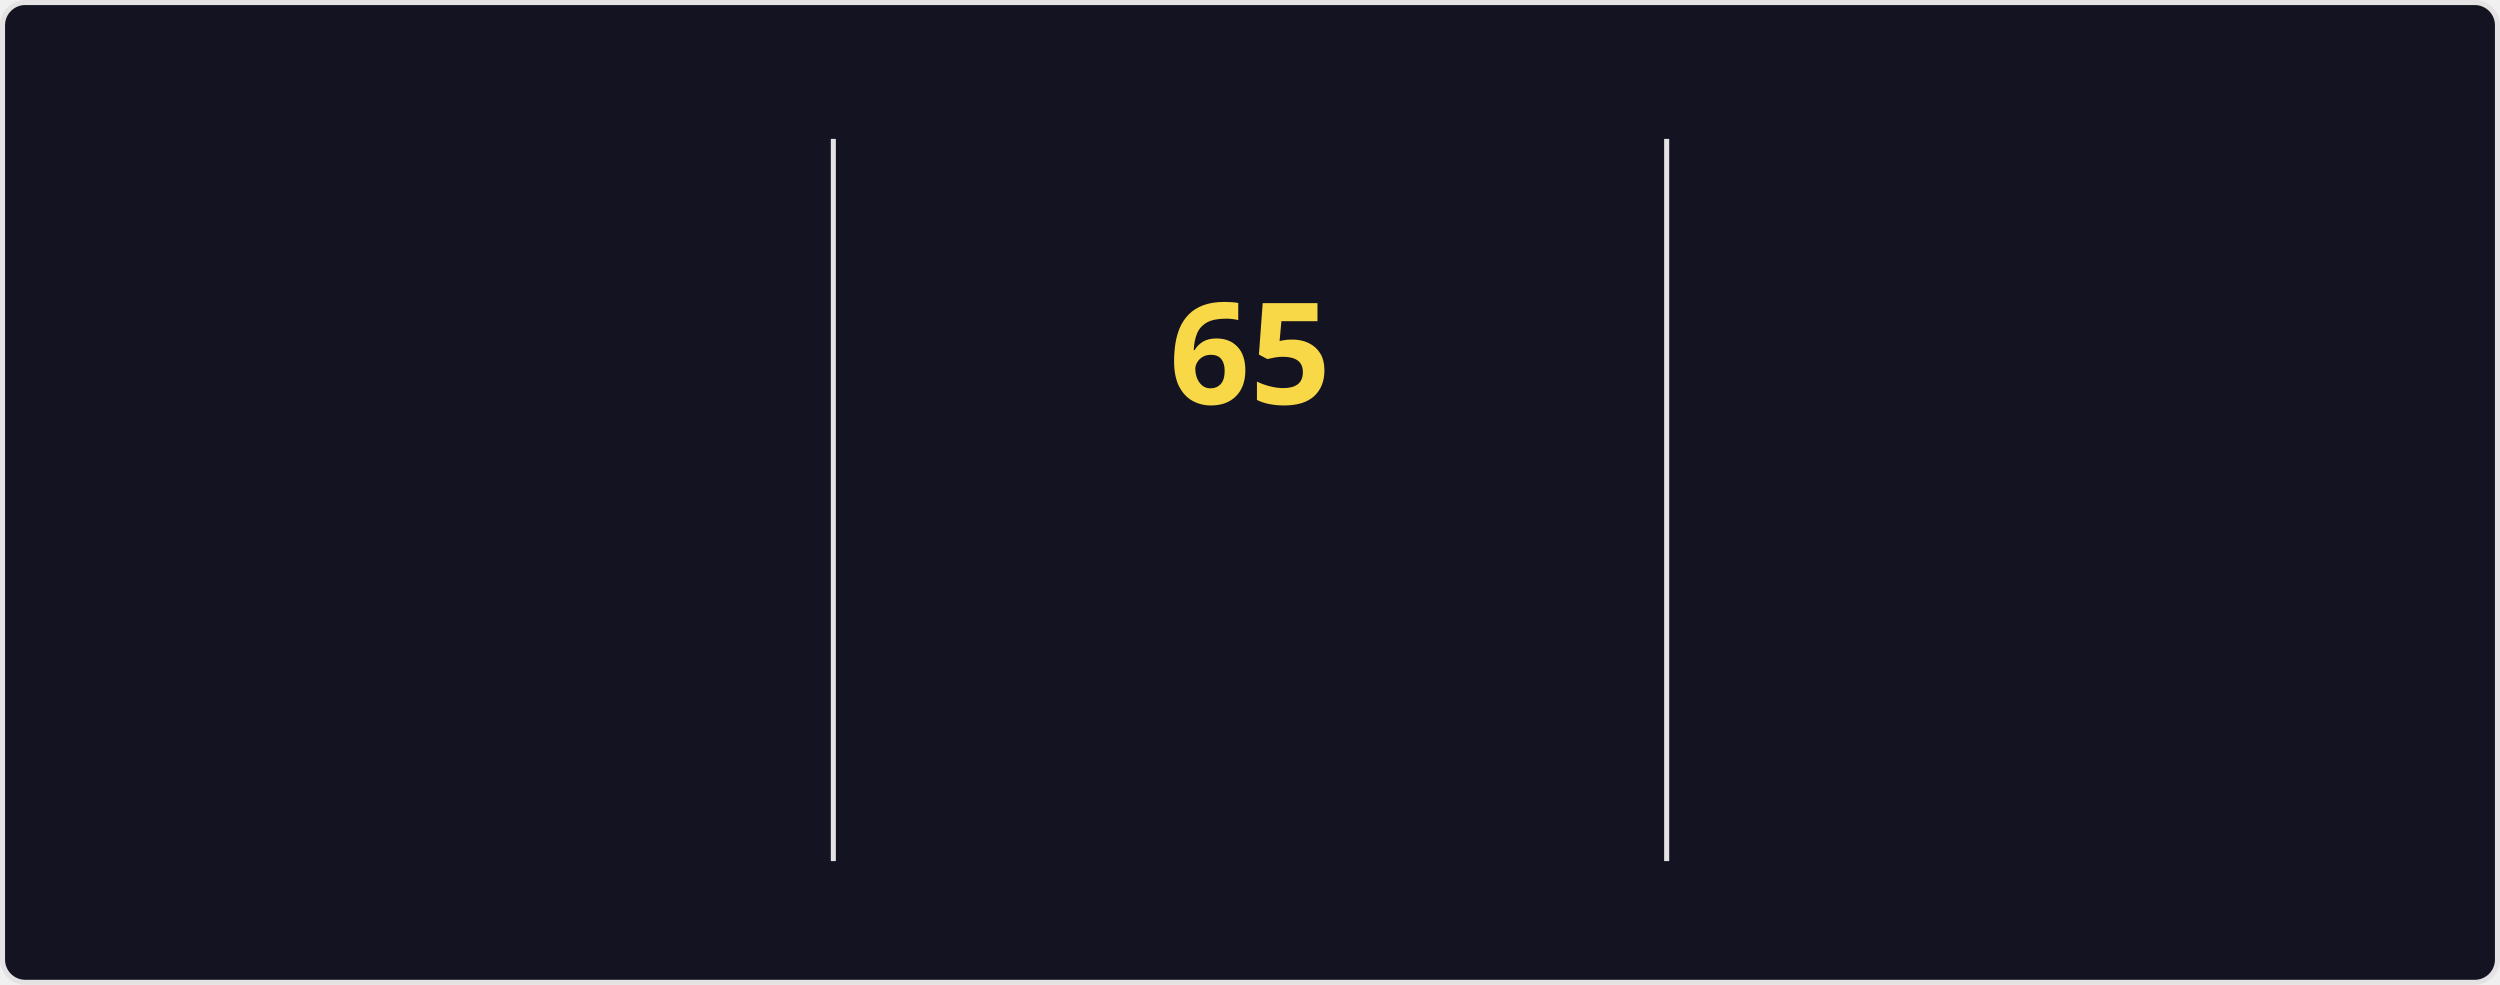
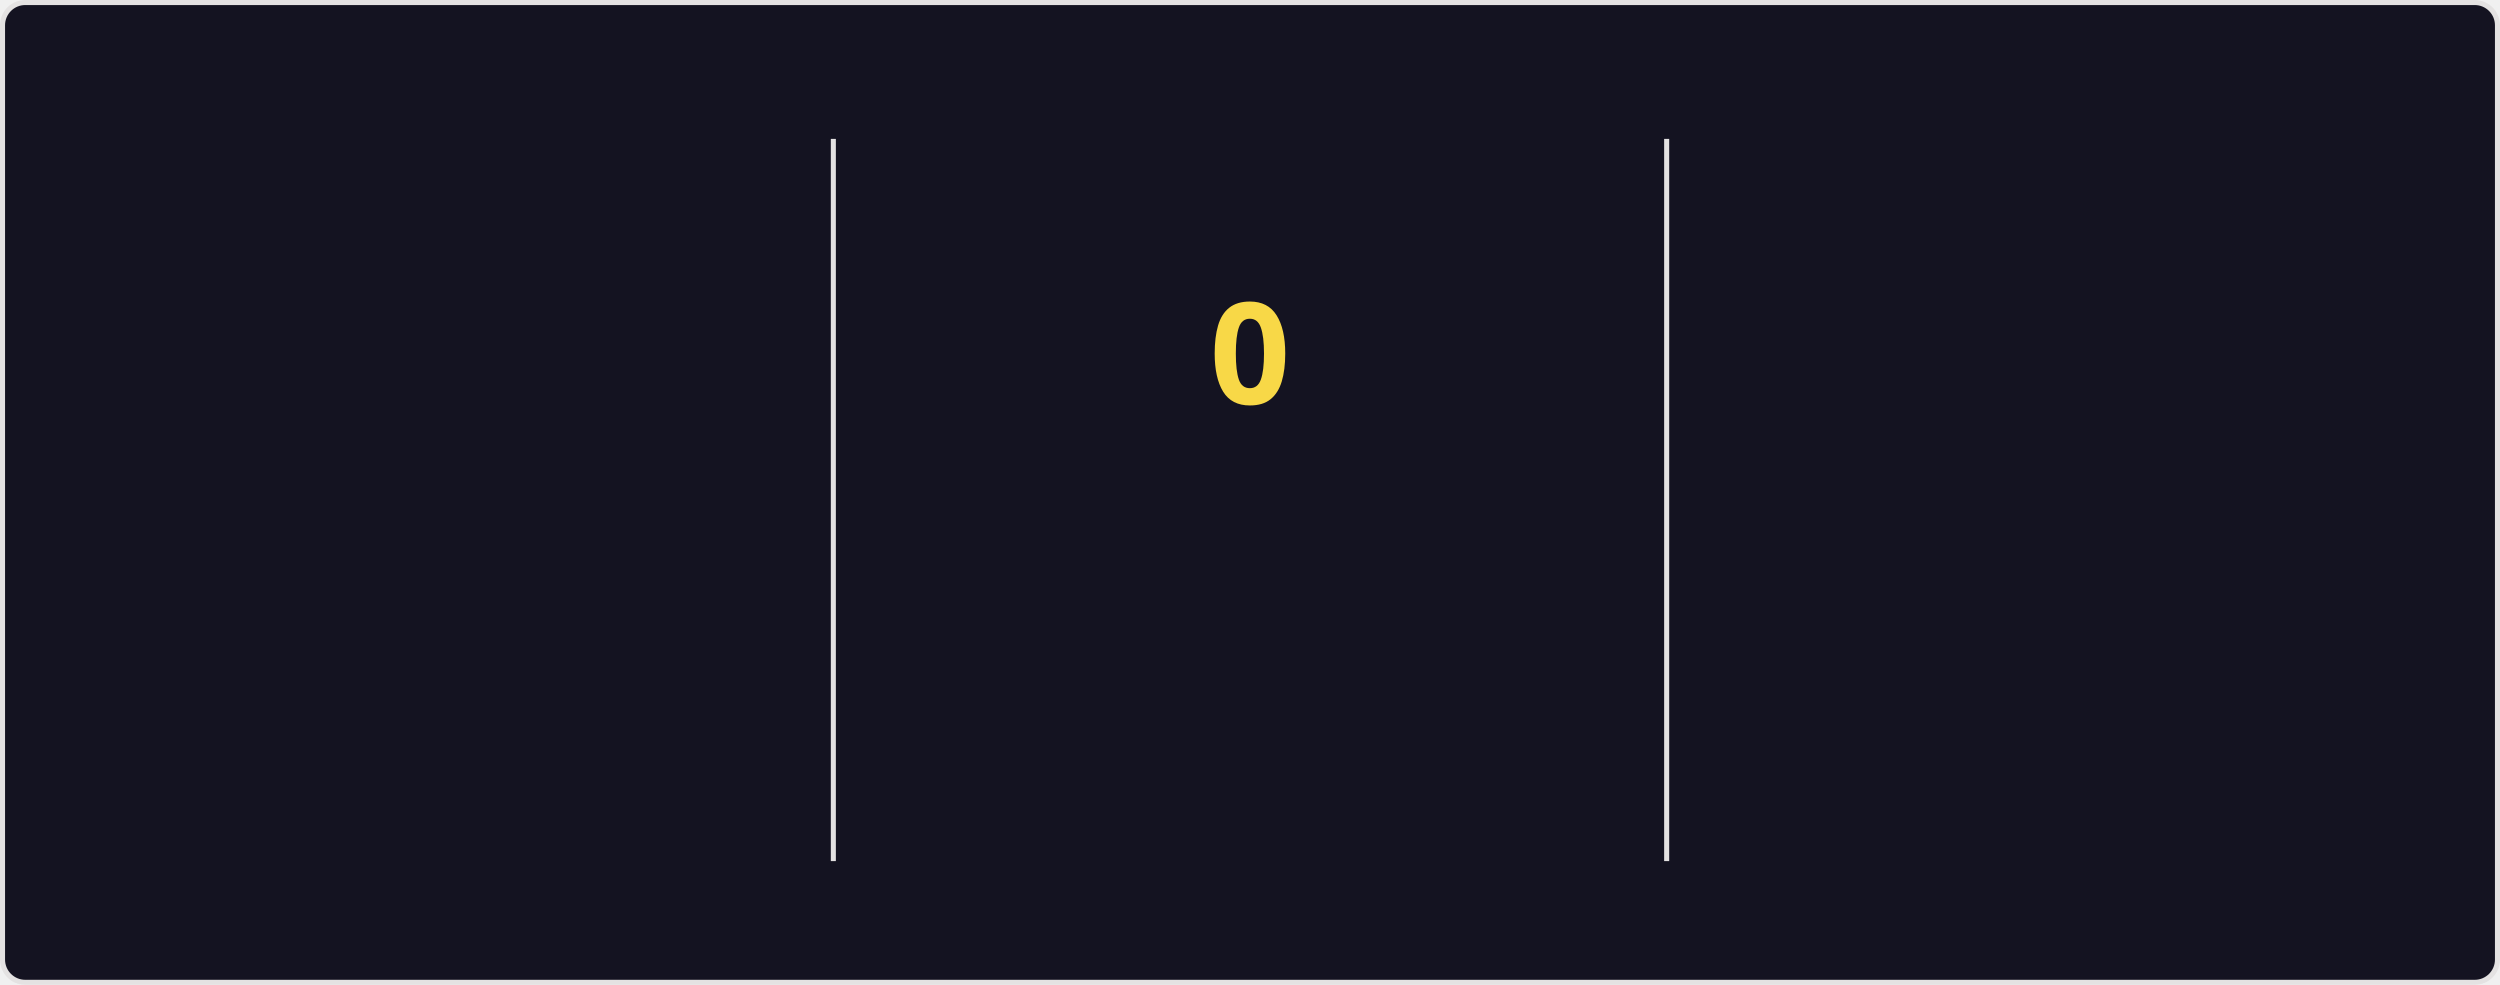
<svg xmlns="http://www.w3.org/2000/svg" style="isolation: isolate" viewBox="0 0 495 195" width="495px" height="195px" direction="ltr">
  <style>
    @keyframes currstreak {
      0% { font-size: 3px; opacity: 0.2; }
      80% { font-size: 34px; opacity: 1; }
      100% { font-size: 28px; opacity: 1; }
    }
    @keyframes fadein {
      0% { opacity: 0; }
      100% { opacity: 1; }
    }
    .big-number {
      font-family: "Segoe UI", Ubuntu, sans-serif;
      font-weight: 700;
      font-size: 28px;
      fill: #fe428e;
    }
    .label {
      font-family: "Segoe UI", Ubuntu, sans-serif;
      font-weight: 400;
      font-size: 14px;
      fill: #fe428e;
    }
    .range-text {
      font-family: "Segoe UI", Ubuntu, sans-serif;
      font-weight: 400;
      font-size: 12px;
      fill: #a9fef7;
    }
    .current-streak-num {
      font-family: "Segoe UI", Ubuntu, sans-serif;
      font-weight: 700;
      font-size: 28px;
      fill: #f8d847;
    }</style>
  <defs>
    <clipPath id="outer_rectangle">
      <rect width="495" height="195" rx="4.5" />
    </clipPath>
    <mask id="mask_out_ring_behind_fire">
      <rect width="495" height="195" fill="white" />
      <ellipse id="mask-ellipse" cx="247.5" cy="32" rx="13" ry="18" fill="black" />
    </mask>
  </defs>
  <g clip-path="url(#outer_rectangle)">
    <g style="isolation: isolate">
      <rect fill="#141321" rx="4.5" x="0.5" y="0.5" width="494" height="194" stroke="#e4e2e2" />
    </g>
    <g style="isolation: isolate">
      <line x1="165" y1="28" x2="165" y2="170" vector-effect="non-scaling-stroke" stroke-width="1" stroke="#e4e2e2" stroke-linejoin="miter" stroke-linecap="square" stroke-miterlimit="3" />
      <line x1="330" y1="28" x2="330" y2="170" vector-effect="non-scaling-stroke" stroke-width="1" stroke="#e4e2e2" stroke-linejoin="miter" stroke-linecap="square" stroke-miterlimit="3" />
    </g>
    <g style="isolation: isolate">
      <g transform="translate(82.5, 48)">
        <text x="0" y="32" stroke-width="0" text-anchor="middle" class="big-number" style="opacity: 0; animation: fadein 0.5s linear forwards 0.6s">
            5.9K
          </text>
      </g>
      <g transform="translate(82.5, 84)">
        <text x="0" y="32" stroke-width="0" text-anchor="middle" class="label" style="opacity: 0; animation: fadein 0.5s linear forwards 0.7s">
            Total Contributions
          </text>
      </g>
      <g transform="translate(82.5, 114)">
        <text x="0" y="32" stroke-width="0" text-anchor="middle" class="range-text" style="opacity: 0; animation: fadein 0.5s linear forwards 0.8s">
            Sep 14 - Present
          </text>
      </g>
    </g>
    <g style="isolation: isolate">
      <g mask="url(#mask_out_ring_behind_fire)">
        <circle cx="247.5" cy="71" r="40" fill="none" stroke="#fe428e" stroke-width="5" style="opacity: 0; animation: fadein 0.5s linear forwards 0.4s" />
      </g>
      <g transform="translate(247.5, 19.5)" stroke-opacity="0" style="opacity: 0; animation: fadein 0.5s linear forwards 0.6s">
        <path d="M -12 -0.5 L 15 -0.5 L 15 23.5 L -12 23.5 L -12 -0.5 Z" fill="none" />
        <path d="M 1.5 0.67 C 1.5 0.67 2.24 3.32 2.24 5.47 C 2.24 7.53 0.89 9.2 -1.17 9.2 C -3.23 9.2 -4.79 7.53 -4.79 5.47 L -4.76 5.11 C -6.78 7.51 -8 10.62 -8 13.99 C -8 18.41 -4.42 22 0 22 C 4.42 22 8 18.41 8 13.99 C 8 8.6 5.41 3.79 1.5 0.67 Z M -0.29 19 C -2.07 19 -3.51 17.6 -3.51 15.86 C -3.51 14.24 -2.46 13.1 -0.7 12.74 C 1.07 12.38 2.9 11.53 3.92 10.16 C 4.31 11.45 4.51 12.81 4.51 14.2 C 4.51 16.85 2.36 19 -0.29 19 Z" fill="#fe428e" stroke-opacity="0" />
      </g>
      <g transform="translate(247.5, 48)">
        <text x="0" y="32" stroke-width="0" text-anchor="middle" class="current-streak-num" style="animation: currstreak 0.6s linear forwards">
-             65
+             0
          </text>
      </g>
      <g transform="translate(247.5, 108)">
        <text x="0" y="32" stroke-width="0" text-anchor="middle" class="label" style="opacity: 0; animation: fadein 0.5s linear forwards 0.9s">
            Current Streak
          </text>
      </g>
      <g transform="translate(247.5, 145)">
        <text x="0" y="21" stroke-width="0" text-anchor="middle" class="range-text" style="opacity: 0; animation: fadein 0.5s linear forwards 0.9s">
-             Jul 12 - Sep 14
+             0 days
          </text>
      </g>
    </g>
    <g style="isolation: isolate">
      <g transform="translate(412.5, 48)">
        <text x="0" y="32" stroke-width="0" text-anchor="middle" class="big-number" style="opacity: 0; animation: fadein 0.5s linear forwards 1.2s">
            65
          </text>
      </g>
      <g transform="translate(412.5, 84)">
        <text x="0" y="32" stroke-width="0" text-anchor="middle" class="label" style="opacity: 0; animation: fadein 0.5s linear forwards 1.3s">
            Longest Streak
          </text>
      </g>
      <g transform="translate(412.5, 114)">
        <text x="0" y="32" stroke-width="0" text-anchor="middle" class="range-text" style="opacity: 0; animation: fadein 0.5s linear forwards 1.4s">
            Jul 12 - Sep 14
          </text>
      </g>
    </g>
  </g>
</svg>
